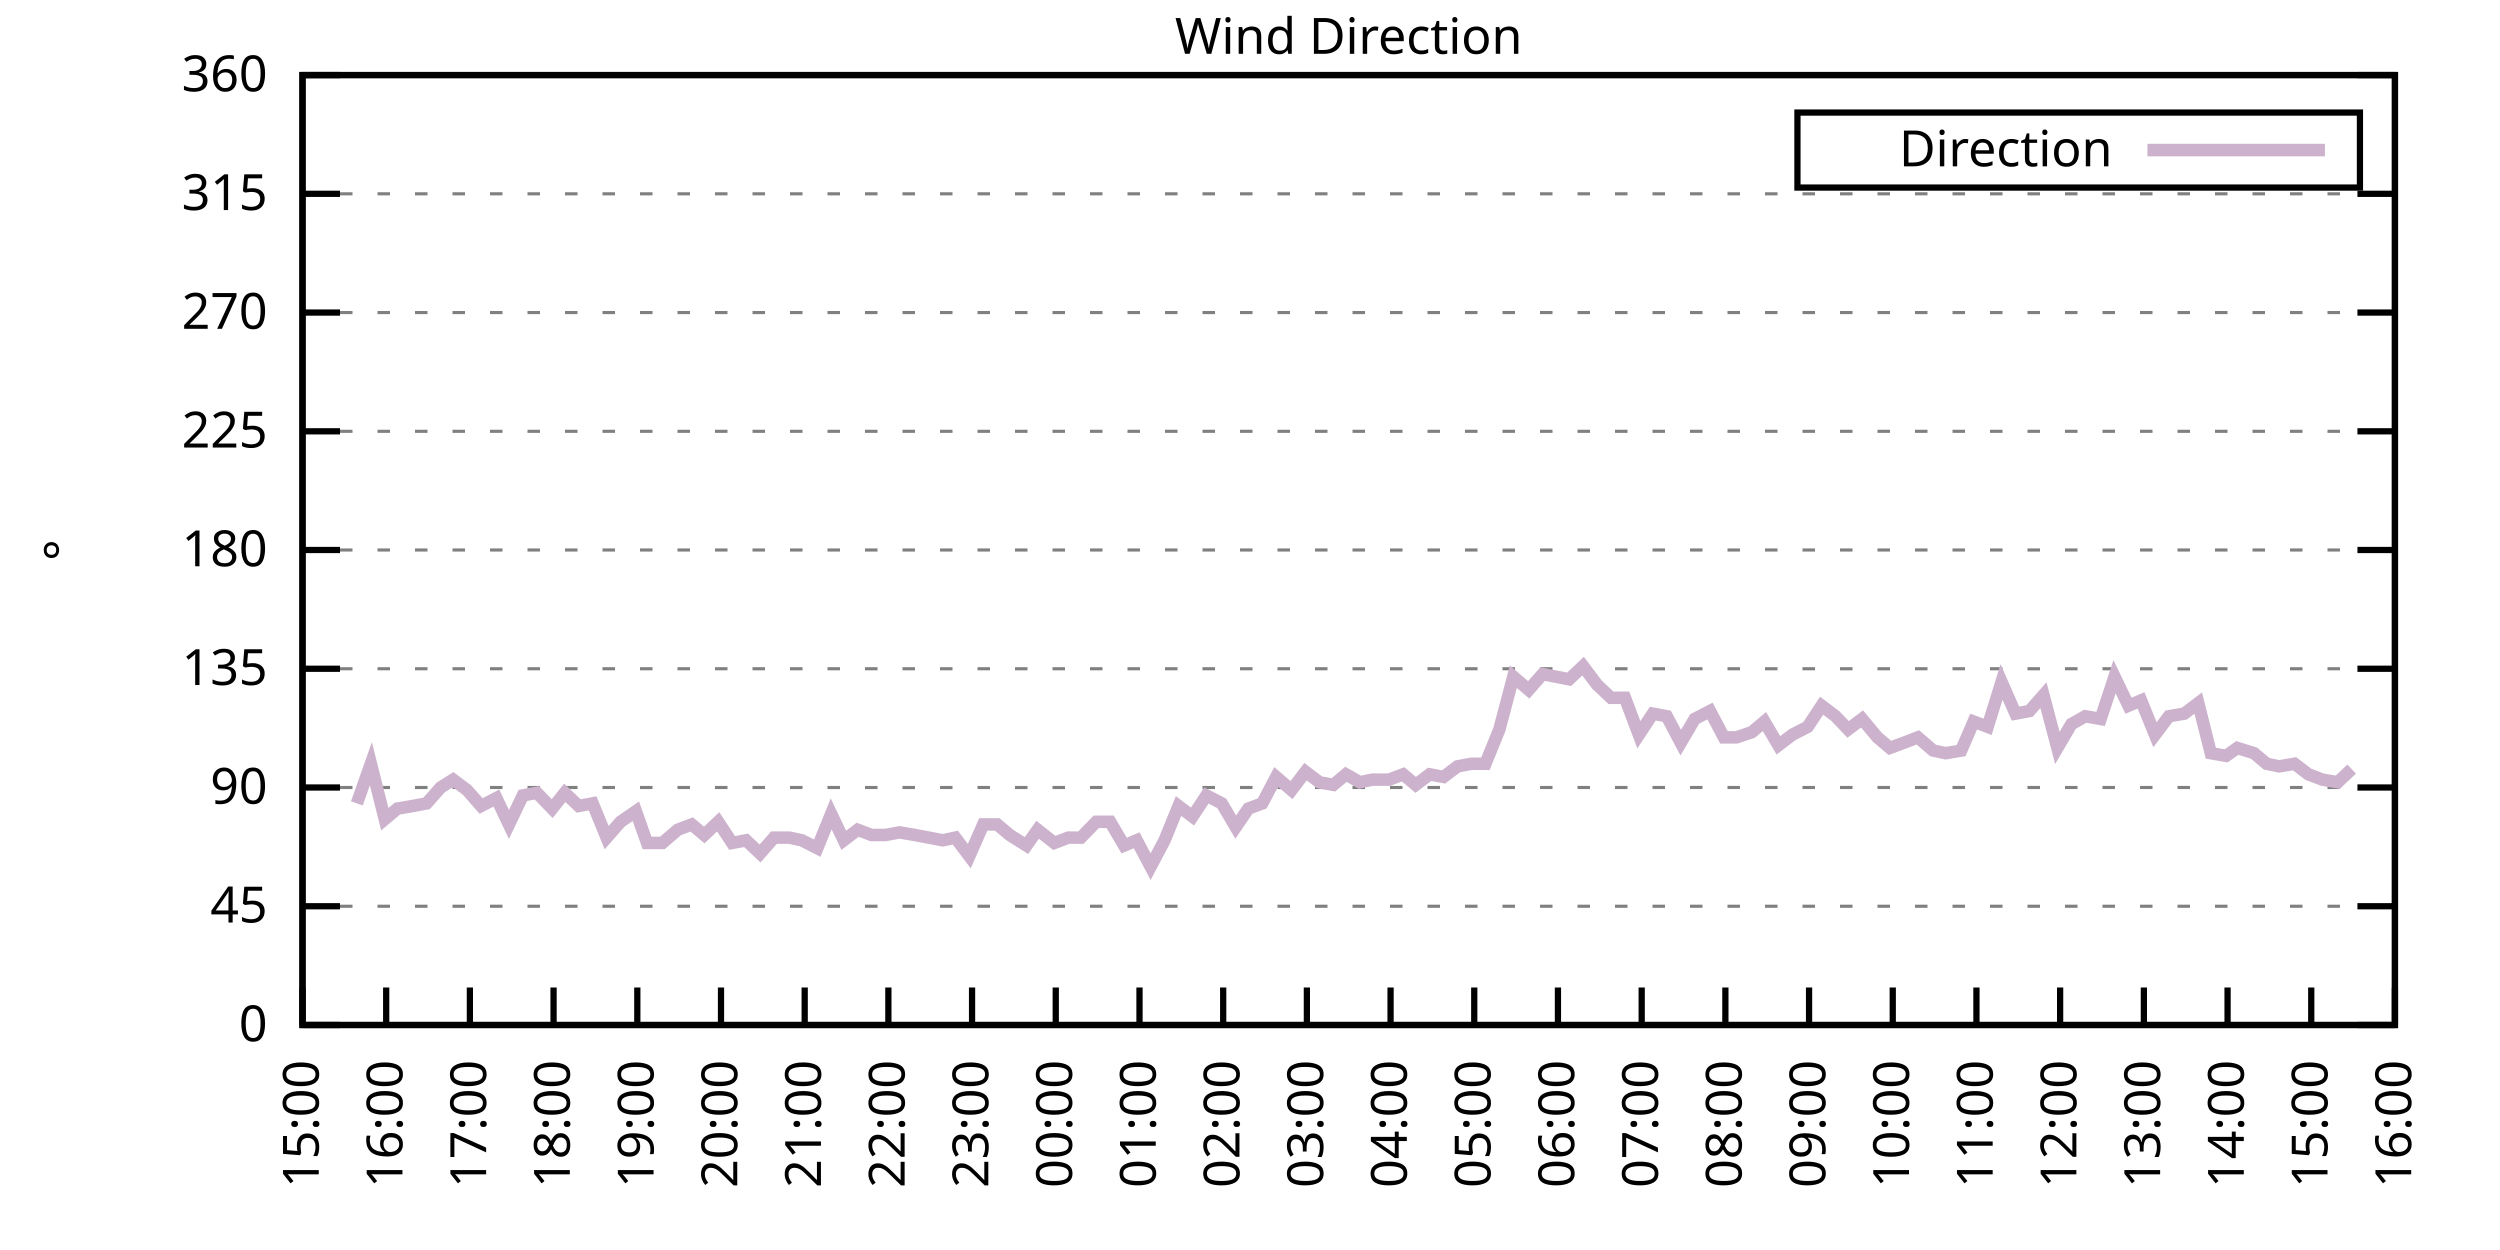
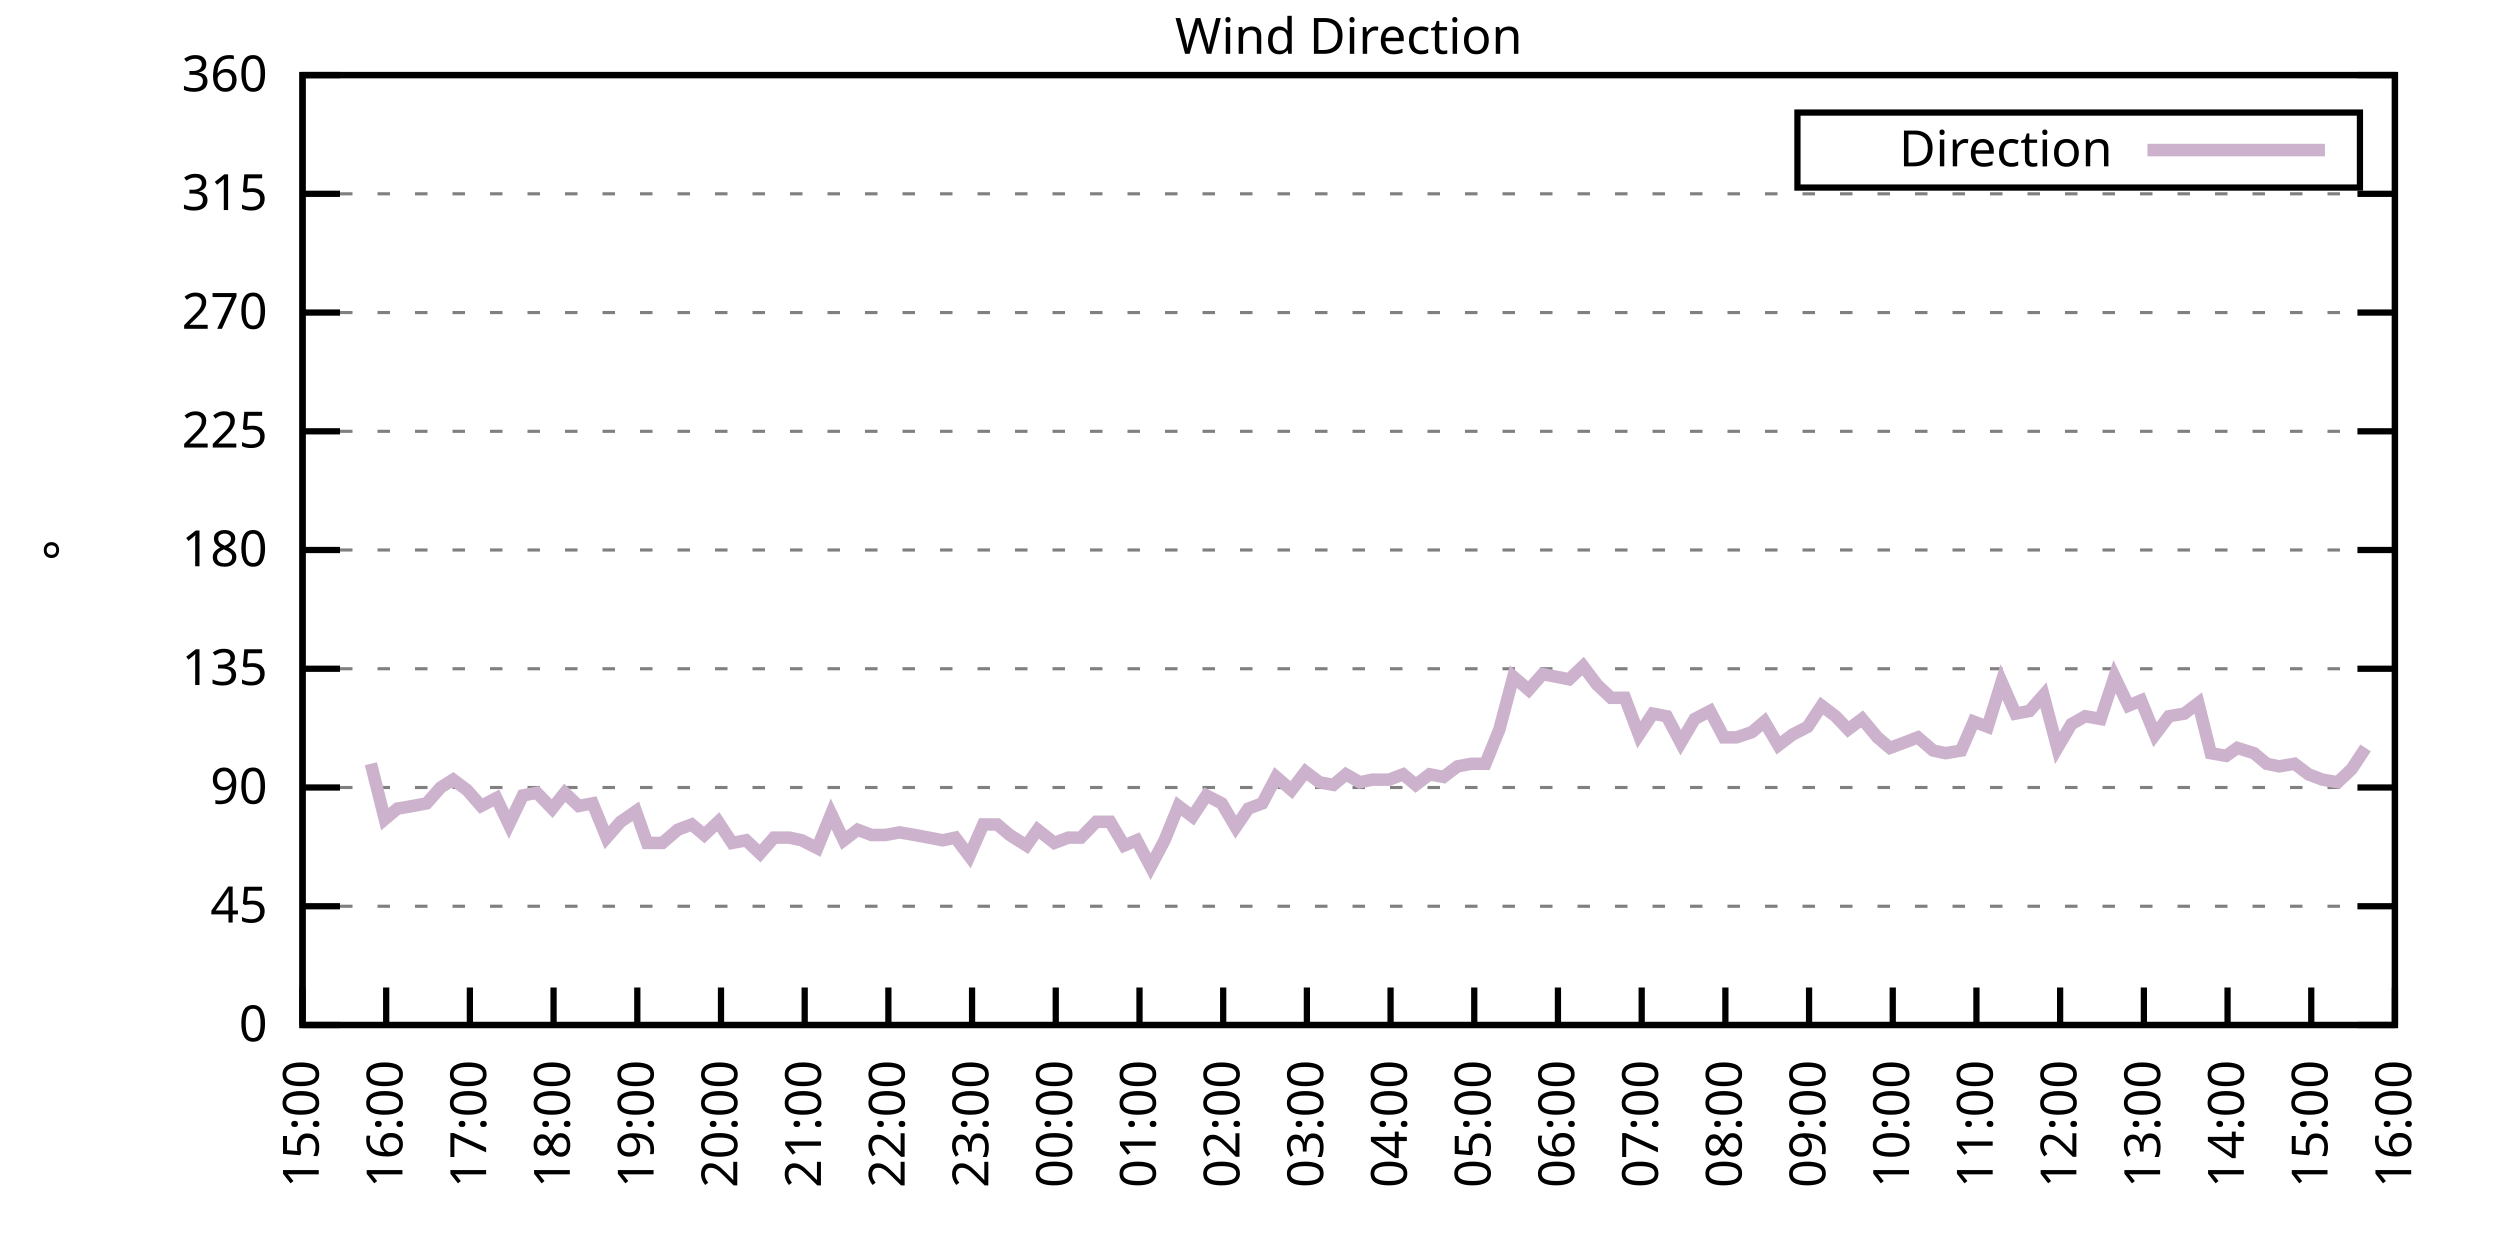
<svg xmlns="http://www.w3.org/2000/svg" xmlns:xlink="http://www.w3.org/1999/xlink" width="400" height="200" viewBox="0 0 400 200">
  <g id="gnuplot_canvas">
    <rect x="0" y="0" width="400" height="200" fill="none" />
    <defs>
      <circle id="gpDot" r="0.5" stroke-width="0.5" stroke="currentColor" />
      <path id="gpPt0" stroke-width="0.333" stroke="currentColor" d="M-1,0 h2 M0,-1 v2" />
      <path id="gpPt1" stroke-width="0.333" stroke="currentColor" d="M-1,-1 L1,1 M1,-1 L-1,1" />
      <path id="gpPt2" stroke-width="0.333" stroke="currentColor" d="M-1,0 L1,0 M0,-1 L0,1 M-1,-1 L1,1 M-1,1 L1,-1" />
      <rect id="gpPt3" stroke-width="0.333" stroke="currentColor" x="-1" y="-1" width="2" height="2" />
      <rect id="gpPt4" stroke-width="0.333" stroke="currentColor" fill="currentColor" x="-1" y="-1" width="2" height="2" />
      <circle id="gpPt5" stroke-width="0.333" stroke="currentColor" cx="0" cy="0" r="1" />
      <use xlink:href="#gpPt5" id="gpPt6" fill="currentColor" stroke="none" />
      <path id="gpPt7" stroke-width="0.333" stroke="currentColor" d="M0,-1.33 L-1.33,0.67 L1.33,0.67 z" />
      <use xlink:href="#gpPt7" id="gpPt8" fill="currentColor" stroke="none" />
      <use xlink:href="#gpPt7" id="gpPt9" stroke="currentColor" transform="rotate(180)" />
      <use xlink:href="#gpPt9" id="gpPt10" fill="currentColor" stroke="none" />
      <use xlink:href="#gpPt3" id="gpPt11" stroke="currentColor" transform="rotate(45)" />
      <use xlink:href="#gpPt11" id="gpPt12" fill="currentColor" stroke="none" />
      <path id="gpPt13" stroke-width="0.333" stroke="currentColor" d="M0,1.330 L1.265,0.411 L0.782,-1.067 L-0.782,-1.076 L-1.265,0.411 z" />
      <use xlink:href="#gpPt13" id="gpPt14" fill="currentColor" stroke="none" />
      <filter id="textbox" filterUnits="objectBoundingBox" x="0" y="0" height="1" width="1">
        <feFlood flood-color="white" flood-opacity="1" result="bgnd" />
        <feComposite in="SourceGraphic" in2="bgnd" operator="atop" />
      </filter>
      <filter id="greybox" filterUnits="objectBoundingBox" x="0" y="0" height="1" width="1">
        <feFlood flood-color="lightgrey" flood-opacity="1" result="grey" />
        <feComposite in="SourceGraphic" in2="grey" operator="atop" />
      </filter>
    </defs>
    <g fill="none" color="white" stroke="currentColor" stroke-width="1.00" stroke-linecap="butt" stroke-linejoin="miter">
</g>
    <g fill="none" color="black" stroke="currentColor" stroke-width="1.00" stroke-linecap="butt" stroke-linejoin="miter">
      <g stroke="none" shape-rendering="crispEdges">
        <polygon fill="rgb(255, 255, 255)" points="48.40,164.00 383.18,164.00 383.18,12.02 48.40,12.02 " />
      </g>
    </g>
    <g fill="none" color="black" stroke="currentColor" stroke-width="1.00" stroke-linecap="butt" stroke-linejoin="miter">
</g>
    <g fill="none" color="black" stroke="black" stroke-width="0.50" stroke-linecap="butt" stroke-linejoin="miter">
</g>
    <g fill="none" color="gray" stroke="currentColor" stroke-width="0.50" stroke-linecap="butt" stroke-linejoin="miter">
      <path stroke="gray" stroke-dasharray="2,4" class="gridline" d="M48.40,164.00 L383.19,164.00  " />
    </g>
    <g fill="none" color="gray" stroke="gray" stroke-width="1.00" stroke-linecap="butt" stroke-linejoin="miter">
</g>
    <g fill="none" color="black" stroke="currentColor" stroke-width="1.00" stroke-linecap="butt" stroke-linejoin="miter">
      <path stroke="black" d="M48.40,164.00 L54.40,164.00 M383.19,164.00 L377.19,164.00  " />
      <g transform="translate(42.80,166.60)" stroke="none" fill="black" font-family="Sans" font-size="8.00" text-anchor="end">
        <text>
          <tspan font-family="Sans"> 0</tspan>
        </text>
      </g>
    </g>
    <g fill="none" color="black" stroke="currentColor" stroke-width="1.00" stroke-linecap="butt" stroke-linejoin="miter">
</g>
    <g fill="none" color="black" stroke="black" stroke-width="0.50" stroke-linecap="butt" stroke-linejoin="miter">
</g>
    <g fill="none" color="gray" stroke="currentColor" stroke-width="0.50" stroke-linecap="butt" stroke-linejoin="miter">
      <path stroke="gray" stroke-dasharray="2,4" class="gridline" d="M48.40,145.00 L383.19,145.00  " />
    </g>
    <g fill="none" color="gray" stroke="gray" stroke-width="1.00" stroke-linecap="butt" stroke-linejoin="miter">
</g>
    <g fill="none" color="black" stroke="currentColor" stroke-width="1.00" stroke-linecap="butt" stroke-linejoin="miter">
      <path stroke="black" d="M48.40,145.00 L54.40,145.00 M383.19,145.00 L377.19,145.00  " />
      <g transform="translate(42.80,147.60)" stroke="none" fill="black" font-family="Sans" font-size="8.00" text-anchor="end">
        <text>
          <tspan font-family="Sans"> 45</tspan>
        </text>
      </g>
    </g>
    <g fill="none" color="black" stroke="currentColor" stroke-width="1.00" stroke-linecap="butt" stroke-linejoin="miter">
</g>
    <g fill="none" color="black" stroke="black" stroke-width="0.50" stroke-linecap="butt" stroke-linejoin="miter">
</g>
    <g fill="none" color="gray" stroke="currentColor" stroke-width="0.50" stroke-linecap="butt" stroke-linejoin="miter">
      <path stroke="gray" stroke-dasharray="2,4" class="gridline" d="M48.40,126.00 L383.19,126.00  " />
    </g>
    <g fill="none" color="gray" stroke="gray" stroke-width="1.00" stroke-linecap="butt" stroke-linejoin="miter">
</g>
    <g fill="none" color="black" stroke="currentColor" stroke-width="1.00" stroke-linecap="butt" stroke-linejoin="miter">
      <path stroke="black" d="M48.40,126.00 L54.40,126.00 M383.19,126.00 L377.19,126.00  " />
      <g transform="translate(42.80,128.60)" stroke="none" fill="black" font-family="Sans" font-size="8.00" text-anchor="end">
        <text>
          <tspan font-family="Sans"> 90</tspan>
        </text>
      </g>
    </g>
    <g fill="none" color="black" stroke="currentColor" stroke-width="1.00" stroke-linecap="butt" stroke-linejoin="miter">
</g>
    <g fill="none" color="black" stroke="black" stroke-width="0.50" stroke-linecap="butt" stroke-linejoin="miter">
</g>
    <g fill="none" color="gray" stroke="currentColor" stroke-width="0.50" stroke-linecap="butt" stroke-linejoin="miter">
      <path stroke="gray" stroke-dasharray="2,4" class="gridline" d="M48.40,107.00 L383.19,107.00  " />
    </g>
    <g fill="none" color="gray" stroke="gray" stroke-width="1.00" stroke-linecap="butt" stroke-linejoin="miter">
</g>
    <g fill="none" color="black" stroke="currentColor" stroke-width="1.00" stroke-linecap="butt" stroke-linejoin="miter">
      <path stroke="black" d="M48.40,107.00 L54.40,107.00 M383.19,107.00 L377.19,107.00  " />
      <g transform="translate(42.80,109.60)" stroke="none" fill="black" font-family="Sans" font-size="8.00" text-anchor="end">
        <text>
          <tspan font-family="Sans"> 135</tspan>
        </text>
      </g>
    </g>
    <g fill="none" color="black" stroke="currentColor" stroke-width="1.00" stroke-linecap="butt" stroke-linejoin="miter">
</g>
    <g fill="none" color="black" stroke="black" stroke-width="0.50" stroke-linecap="butt" stroke-linejoin="miter">
</g>
    <g fill="none" color="gray" stroke="currentColor" stroke-width="0.50" stroke-linecap="butt" stroke-linejoin="miter">
      <path stroke="gray" stroke-dasharray="2,4" class="gridline" d="M48.40,88.00 L383.19,88.00  " />
    </g>
    <g fill="none" color="gray" stroke="gray" stroke-width="1.00" stroke-linecap="butt" stroke-linejoin="miter">
</g>
    <g fill="none" color="black" stroke="currentColor" stroke-width="1.00" stroke-linecap="butt" stroke-linejoin="miter">
      <path stroke="black" d="M48.40,88.00 L54.40,88.00 M383.19,88.00 L377.19,88.00  " />
      <g transform="translate(42.80,90.60)" stroke="none" fill="black" font-family="Sans" font-size="8.00" text-anchor="end">
        <text>
          <tspan font-family="Sans"> 180</tspan>
        </text>
      </g>
    </g>
    <g fill="none" color="black" stroke="currentColor" stroke-width="1.00" stroke-linecap="butt" stroke-linejoin="miter">
</g>
    <g fill="none" color="black" stroke="black" stroke-width="0.50" stroke-linecap="butt" stroke-linejoin="miter">
</g>
    <g fill="none" color="gray" stroke="currentColor" stroke-width="0.50" stroke-linecap="butt" stroke-linejoin="miter">
      <path stroke="gray" stroke-dasharray="2,4" class="gridline" d="M48.40,69.01 L383.19,69.01  " />
    </g>
    <g fill="none" color="gray" stroke="gray" stroke-width="1.00" stroke-linecap="butt" stroke-linejoin="miter">
</g>
    <g fill="none" color="black" stroke="currentColor" stroke-width="1.00" stroke-linecap="butt" stroke-linejoin="miter">
      <path stroke="black" d="M48.40,69.01 L54.40,69.01 M383.19,69.01 L377.19,69.01  " />
      <g transform="translate(42.80,71.61)" stroke="none" fill="black" font-family="Sans" font-size="8.00" text-anchor="end">
        <text>
          <tspan font-family="Sans"> 225</tspan>
        </text>
      </g>
    </g>
    <g fill="none" color="black" stroke="currentColor" stroke-width="1.00" stroke-linecap="butt" stroke-linejoin="miter">
</g>
    <g fill="none" color="black" stroke="black" stroke-width="0.50" stroke-linecap="butt" stroke-linejoin="miter">
</g>
    <g fill="none" color="gray" stroke="currentColor" stroke-width="0.50" stroke-linecap="butt" stroke-linejoin="miter">
      <path stroke="gray" stroke-dasharray="2,4" class="gridline" d="M48.40,50.01 L383.19,50.01  " />
    </g>
    <g fill="none" color="gray" stroke="gray" stroke-width="1.00" stroke-linecap="butt" stroke-linejoin="miter">
</g>
    <g fill="none" color="black" stroke="currentColor" stroke-width="1.00" stroke-linecap="butt" stroke-linejoin="miter">
      <path stroke="black" d="M48.40,50.01 L54.40,50.01 M383.19,50.01 L377.19,50.01  " />
      <g transform="translate(42.80,52.61)" stroke="none" fill="black" font-family="Sans" font-size="8.00" text-anchor="end">
        <text>
          <tspan font-family="Sans"> 270</tspan>
        </text>
      </g>
    </g>
    <g fill="none" color="black" stroke="currentColor" stroke-width="1.00" stroke-linecap="butt" stroke-linejoin="miter">
</g>
    <g fill="none" color="black" stroke="black" stroke-width="0.50" stroke-linecap="butt" stroke-linejoin="miter">
</g>
    <g fill="none" color="gray" stroke="currentColor" stroke-width="0.50" stroke-linecap="butt" stroke-linejoin="miter">
      <path stroke="gray" stroke-dasharray="2,4" class="gridline" d="M48.40,31.01 L383.19,31.01  " />
    </g>
    <g fill="none" color="gray" stroke="gray" stroke-width="1.00" stroke-linecap="butt" stroke-linejoin="miter">
</g>
    <g fill="none" color="black" stroke="currentColor" stroke-width="1.00" stroke-linecap="butt" stroke-linejoin="miter">
      <path stroke="black" d="M48.40,31.01 L54.40,31.01 M383.19,31.01 L377.19,31.01  " />
      <g transform="translate(42.80,33.61)" stroke="none" fill="black" font-family="Sans" font-size="8.00" text-anchor="end">
        <text>
          <tspan font-family="Sans"> 315</tspan>
        </text>
      </g>
    </g>
    <g fill="none" color="black" stroke="currentColor" stroke-width="1.00" stroke-linecap="butt" stroke-linejoin="miter">
</g>
    <g fill="none" color="black" stroke="black" stroke-width="0.50" stroke-linecap="butt" stroke-linejoin="miter">
</g>
    <g fill="none" color="gray" stroke="currentColor" stroke-width="0.50" stroke-linecap="butt" stroke-linejoin="miter">
      <path stroke="gray" stroke-dasharray="2,4" class="gridline" d="M48.40,12.01 L383.19,12.01  " />
    </g>
    <g fill="none" color="gray" stroke="gray" stroke-width="1.00" stroke-linecap="butt" stroke-linejoin="miter">
</g>
    <g fill="none" color="black" stroke="currentColor" stroke-width="1.00" stroke-linecap="butt" stroke-linejoin="miter">
      <path stroke="black" d="M48.40,12.01 L54.40,12.01 M383.19,12.01 L377.19,12.01  " />
      <g transform="translate(42.80,14.61)" stroke="none" fill="black" font-family="Sans" font-size="8.00" text-anchor="end">
        <text>
          <tspan font-family="Sans"> 360</tspan>
        </text>
      </g>
    </g>
    <g fill="none" color="black" stroke="currentColor" stroke-width="1.00" stroke-linecap="butt" stroke-linejoin="miter">
      <path stroke="black" d="M48.40,164.00 L48.40,158.00  " />
      <g transform="translate(51.00,169.60) rotate(270.00)" stroke="none" fill="black" font-family="Sans" font-size="8.00" text-anchor="end">
        <text>
          <tspan font-family="Sans">15:00</tspan>
        </text>
      </g>
    </g>
    <g fill="none" color="black" stroke="currentColor" stroke-width="1.00" stroke-linecap="butt" stroke-linejoin="miter">
      <path stroke="black" d="M61.79,164.00 L61.79,158.00  " />
      <g transform="translate(64.39,169.60) rotate(270.00)" stroke="none" fill="black" font-family="Sans" font-size="8.00" text-anchor="end">
        <text>
          <tspan font-family="Sans">16:00</tspan>
        </text>
      </g>
    </g>
    <g fill="none" color="black" stroke="currentColor" stroke-width="1.00" stroke-linecap="butt" stroke-linejoin="miter">
      <path stroke="black" d="M75.18,164.00 L75.18,158.00  " />
      <g transform="translate(77.78,169.60) rotate(270.00)" stroke="none" fill="black" font-family="Sans" font-size="8.00" text-anchor="end">
        <text>
          <tspan font-family="Sans">17:00</tspan>
        </text>
      </g>
    </g>
    <g fill="none" color="black" stroke="currentColor" stroke-width="1.00" stroke-linecap="butt" stroke-linejoin="miter">
      <path stroke="black" d="M88.57,164.00 L88.57,158.00  " />
      <g transform="translate(91.17,169.60) rotate(270.00)" stroke="none" fill="black" font-family="Sans" font-size="8.00" text-anchor="end">
        <text>
          <tspan font-family="Sans">18:00</tspan>
        </text>
      </g>
    </g>
    <g fill="none" color="black" stroke="currentColor" stroke-width="1.00" stroke-linecap="butt" stroke-linejoin="miter">
      <path stroke="black" d="M101.97,164.00 L101.97,158.00  " />
      <g transform="translate(104.57,169.60) rotate(270.00)" stroke="none" fill="black" font-family="Sans" font-size="8.00" text-anchor="end">
        <text>
          <tspan font-family="Sans">19:00</tspan>
        </text>
      </g>
    </g>
    <g fill="none" color="black" stroke="currentColor" stroke-width="1.00" stroke-linecap="butt" stroke-linejoin="miter">
      <path stroke="black" d="M115.36,164.00 L115.36,158.00  " />
      <g transform="translate(117.96,169.60) rotate(270.00)" stroke="none" fill="black" font-family="Sans" font-size="8.00" text-anchor="end">
        <text>
          <tspan font-family="Sans">20:00</tspan>
        </text>
      </g>
    </g>
    <g fill="none" color="black" stroke="currentColor" stroke-width="1.00" stroke-linecap="butt" stroke-linejoin="miter">
      <path stroke="black" d="M128.75,164.00 L128.75,158.00  " />
      <g transform="translate(131.35,169.60) rotate(270.00)" stroke="none" fill="black" font-family="Sans" font-size="8.00" text-anchor="end">
        <text>
          <tspan font-family="Sans">21:00</tspan>
        </text>
      </g>
    </g>
    <g fill="none" color="black" stroke="currentColor" stroke-width="1.00" stroke-linecap="butt" stroke-linejoin="miter">
      <path stroke="black" d="M142.14,164.00 L142.14,158.00  " />
      <g transform="translate(144.74,169.60) rotate(270.00)" stroke="none" fill="black" font-family="Sans" font-size="8.00" text-anchor="end">
        <text>
          <tspan font-family="Sans">22:00</tspan>
        </text>
      </g>
    </g>
    <g fill="none" color="black" stroke="currentColor" stroke-width="1.00" stroke-linecap="butt" stroke-linejoin="miter">
      <path stroke="black" d="M155.53,164.00 L155.53,158.00  " />
      <g transform="translate(158.13,169.60) rotate(270.00)" stroke="none" fill="black" font-family="Sans" font-size="8.00" text-anchor="end">
        <text>
          <tspan font-family="Sans">23:00</tspan>
        </text>
      </g>
    </g>
    <g fill="none" color="black" stroke="currentColor" stroke-width="1.00" stroke-linecap="butt" stroke-linejoin="miter">
      <path stroke="black" d="M168.92,164.00 L168.92,158.00  " />
      <g transform="translate(171.52,169.60) rotate(270.00)" stroke="none" fill="black" font-family="Sans" font-size="8.00" text-anchor="end">
        <text>
          <tspan font-family="Sans">00:00</tspan>
        </text>
      </g>
    </g>
    <g fill="none" color="black" stroke="currentColor" stroke-width="1.00" stroke-linecap="butt" stroke-linejoin="miter">
      <path stroke="black" d="M182.32,164.00 L182.32,158.00  " />
      <g transform="translate(184.92,169.60) rotate(270.00)" stroke="none" fill="black" font-family="Sans" font-size="8.00" text-anchor="end">
        <text>
          <tspan font-family="Sans">01:00</tspan>
        </text>
      </g>
    </g>
    <g fill="none" color="black" stroke="currentColor" stroke-width="1.00" stroke-linecap="butt" stroke-linejoin="miter">
      <path stroke="black" d="M195.71,164.00 L195.71,158.00  " />
      <g transform="translate(198.31,169.60) rotate(270.00)" stroke="none" fill="black" font-family="Sans" font-size="8.00" text-anchor="end">
        <text>
          <tspan font-family="Sans">02:00</tspan>
        </text>
      </g>
    </g>
    <g fill="none" color="black" stroke="currentColor" stroke-width="1.00" stroke-linecap="butt" stroke-linejoin="miter">
      <path stroke="black" d="M209.10,164.00 L209.10,158.00  " />
      <g transform="translate(211.70,169.60) rotate(270.00)" stroke="none" fill="black" font-family="Sans" font-size="8.00" text-anchor="end">
        <text>
          <tspan font-family="Sans">03:00</tspan>
        </text>
      </g>
    </g>
    <g fill="none" color="black" stroke="currentColor" stroke-width="1.00" stroke-linecap="butt" stroke-linejoin="miter">
      <path stroke="black" d="M222.49,164.00 L222.49,158.00  " />
      <g transform="translate(225.09,169.60) rotate(270.00)" stroke="none" fill="black" font-family="Sans" font-size="8.00" text-anchor="end">
        <text>
          <tspan font-family="Sans">04:00</tspan>
        </text>
      </g>
    </g>
    <g fill="none" color="black" stroke="currentColor" stroke-width="1.00" stroke-linecap="butt" stroke-linejoin="miter">
      <path stroke="black" d="M235.88,164.00 L235.88,158.00  " />
      <g transform="translate(238.48,169.60) rotate(270.00)" stroke="none" fill="black" font-family="Sans" font-size="8.00" text-anchor="end">
        <text>
          <tspan font-family="Sans">05:00</tspan>
        </text>
      </g>
    </g>
    <g fill="none" color="black" stroke="currentColor" stroke-width="1.00" stroke-linecap="butt" stroke-linejoin="miter">
      <path stroke="black" d="M249.27,164.00 L249.27,158.00  " />
      <g transform="translate(251.87,169.60) rotate(270.00)" stroke="none" fill="black" font-family="Sans" font-size="8.00" text-anchor="end">
        <text>
          <tspan font-family="Sans">06:00</tspan>
        </text>
      </g>
    </g>
    <g fill="none" color="black" stroke="currentColor" stroke-width="1.00" stroke-linecap="butt" stroke-linejoin="miter">
      <path stroke="black" d="M262.67,164.00 L262.67,158.00  " />
      <g transform="translate(265.27,169.60) rotate(270.00)" stroke="none" fill="black" font-family="Sans" font-size="8.00" text-anchor="end">
        <text>
          <tspan font-family="Sans">07:00</tspan>
        </text>
      </g>
    </g>
    <g fill="none" color="black" stroke="currentColor" stroke-width="1.00" stroke-linecap="butt" stroke-linejoin="miter">
      <path stroke="black" d="M276.06,164.00 L276.06,158.00  " />
      <g transform="translate(278.66,169.60) rotate(270.00)" stroke="none" fill="black" font-family="Sans" font-size="8.00" text-anchor="end">
        <text>
          <tspan font-family="Sans">08:00</tspan>
        </text>
      </g>
    </g>
    <g fill="none" color="black" stroke="currentColor" stroke-width="1.00" stroke-linecap="butt" stroke-linejoin="miter">
      <path stroke="black" d="M289.45,164.00 L289.45,158.00  " />
      <g transform="translate(292.05,169.60) rotate(270.00)" stroke="none" fill="black" font-family="Sans" font-size="8.00" text-anchor="end">
        <text>
          <tspan font-family="Sans">09:00</tspan>
        </text>
      </g>
    </g>
    <g fill="none" color="black" stroke="currentColor" stroke-width="1.00" stroke-linecap="butt" stroke-linejoin="miter">
      <path stroke="black" d="M302.84,164.00 L302.84,158.00  " />
      <g transform="translate(305.44,169.60) rotate(270.00)" stroke="none" fill="black" font-family="Sans" font-size="8.00" text-anchor="end">
        <text>
          <tspan font-family="Sans">10:00</tspan>
        </text>
      </g>
    </g>
    <g fill="none" color="black" stroke="currentColor" stroke-width="1.00" stroke-linecap="butt" stroke-linejoin="miter">
      <path stroke="black" d="M316.23,164.00 L316.23,158.00  " />
      <g transform="translate(318.83,169.60) rotate(270.00)" stroke="none" fill="black" font-family="Sans" font-size="8.00" text-anchor="end">
        <text>
          <tspan font-family="Sans">11:00</tspan>
        </text>
      </g>
    </g>
    <g fill="none" color="black" stroke="currentColor" stroke-width="1.00" stroke-linecap="butt" stroke-linejoin="miter">
      <path stroke="black" d="M329.62,164.00 L329.62,158.00  " />
      <g transform="translate(332.22,169.60) rotate(270.00)" stroke="none" fill="black" font-family="Sans" font-size="8.00" text-anchor="end">
        <text>
          <tspan font-family="Sans">12:00</tspan>
        </text>
      </g>
    </g>
    <g fill="none" color="black" stroke="currentColor" stroke-width="1.00" stroke-linecap="butt" stroke-linejoin="miter">
      <path stroke="black" d="M343.02,164.00 L343.02,158.00  " />
      <g transform="translate(345.62,169.60) rotate(270.00)" stroke="none" fill="black" font-family="Sans" font-size="8.00" text-anchor="end">
        <text>
          <tspan font-family="Sans">13:00</tspan>
        </text>
      </g>
    </g>
    <g fill="none" color="black" stroke="currentColor" stroke-width="1.00" stroke-linecap="butt" stroke-linejoin="miter">
      <path stroke="black" d="M356.41,164.00 L356.41,158.00  " />
      <g transform="translate(359.01,169.60) rotate(270.00)" stroke="none" fill="black" font-family="Sans" font-size="8.00" text-anchor="end">
        <text>
          <tspan font-family="Sans">14:00</tspan>
        </text>
      </g>
    </g>
    <g fill="none" color="black" stroke="currentColor" stroke-width="1.00" stroke-linecap="butt" stroke-linejoin="miter">
      <path stroke="black" d="M369.80,164.00 L369.80,158.00  " />
      <g transform="translate(372.40,169.60) rotate(270.00)" stroke="none" fill="black" font-family="Sans" font-size="8.00" text-anchor="end">
        <text>
          <tspan font-family="Sans">15:00</tspan>
        </text>
      </g>
    </g>
    <g fill="none" color="black" stroke="currentColor" stroke-width="1.00" stroke-linecap="butt" stroke-linejoin="miter">
      <path stroke="black" d="M383.19,164.00 L383.19,158.00  " />
      <g transform="translate(385.79,169.60) rotate(270.00)" stroke="none" fill="black" font-family="Sans" font-size="8.00" text-anchor="end">
        <text>
          <tspan font-family="Sans">16:00</tspan>
        </text>
      </g>
    </g>
    <g fill="none" color="black" stroke="currentColor" stroke-width="1.00" stroke-linecap="butt" stroke-linejoin="miter">
</g>
    <g fill="none" color="black" stroke="currentColor" stroke-width="1.00" stroke-linecap="butt" stroke-linejoin="miter">
      <path stroke="black" d="M48.40,12.01 L48.40,164.00 L383.19,164.00 L383.19,12.01 L48.40,12.01 Z  " />
    </g>
    <g fill="none" color="black" stroke="currentColor" stroke-width="1.00" stroke-linecap="butt" stroke-linejoin="miter">
</g>
    <g fill="none" color="black" stroke="currentColor" stroke-width="1.00" stroke-linecap="butt" stroke-linejoin="miter">
      <path stroke="black" d="M287.59,30.01 L287.59,18.01 L377.59,18.01 L377.59,30.01 L287.59,30.01 Z  " />
    </g>
    <g id="Wind_direction_plot_1">
      <g fill="none" color="white" stroke="black" stroke-width="2.00" stroke-linecap="butt" stroke-linejoin="miter">
</g>
      <g fill="none" color="black" stroke="currentColor" stroke-width="2.00" stroke-linecap="butt" stroke-linejoin="miter">
        <g transform="translate(337.99,26.61)" stroke="none" fill="black" font-family="Sans" font-size="8.00" text-anchor="end">
          <text>
            <tspan font-family="Sans">Direction</tspan>
          </text>
        </g>
      </g>
      <g fill="none" color="black" stroke="currentColor" stroke-width="2.00" stroke-linecap="butt" stroke-linejoin="miter">
-         <path stroke="rgb(204, 178, 204)" d="M343.59,24.01 L371.99,24.01 M57.10,128.54 L59.34,122.20 L61.57,131.07 L63.58,129.38 L66.03,128.96 L68.26,128.54   L70.50,126.00 L72.50,124.74 L74.74,126.42 L76.97,128.96 L79.42,127.69 L81.43,131.91 L83.66,127.27 L85.90,126.85   L88.35,129.38 L90.36,126.85 L92.59,128.96 L94.82,128.54 L97.06,134.02 L99.29,131.49 L101.74,129.80 L103.53,134.87   L105.98,134.87 L108.44,132.76 L110.67,131.91 L112.68,133.60 L114.91,131.49 L117.14,134.87 L119.38,134.45 L121.61,136.56   L123.84,134.02 L126.29,134.02 L128.30,134.45 L130.76,135.71 L132.99,130.22 L135.00,134.45 L137.23,132.76 L139.46,133.60   L141.69,133.60 L143.93,133.18 L146.38,133.60 L148.61,134.02 L150.85,134.45 L152.85,134.02 L155.09,136.98 L157.32,131.91   L159.55,131.91 L161.56,133.60 L164.24,135.29 L166.02,132.76 L168.70,134.87 L170.93,134.02 L172.94,134.02 L175.40,131.49   L177.63,131.49 L179.86,135.29 L181.87,134.45 L184.10,138.67 L186.33,134.45 L188.57,128.96 L190.80,130.65 L193.03,127.27   L195.48,128.54 L197.72,132.34 L199.73,129.38 L201.96,128.54 L204.19,124.31 L206.64,126.42 L208.88,123.47 L211.11,125.16   L213.34,125.58 L215.35,123.89 L217.58,125.16 L219.59,124.74 L222.27,124.74 L224.50,123.89 L226.51,125.58 L228.74,123.89   L230.97,124.31 L233.20,122.62 L235.44,122.20 L237.67,122.20 L239.90,116.71 L242.13,108.27 L244.59,110.38 L246.82,107.85   L251.06,108.69 L253.29,106.58 L255.52,109.54 L257.76,111.65 L259.99,111.65 L262.22,117.56 L264.45,114.18 L266.68,114.60   L268.92,118.83 L271.15,115.03 L273.60,113.76 L275.83,117.98 L277.84,117.98 L280.30,117.14 L282.31,115.45 L284.54,119.25   L286.77,117.56 L289.23,116.29 L291.46,112.91 L293.69,114.60 L295.70,116.71 L297.93,115.03 L300.39,117.98 L302.39,119.67   L304.63,118.83 L306.86,117.98 L309.31,120.09 L311.32,120.51 L313.78,120.09 L315.79,115.45 L318.02,116.29 L320.25,109.11   L322.48,114.18 L324.71,113.76 L326.95,111.23 L329.18,119.67 L331.41,115.87 L333.64,114.60 L336.10,115.03 L338.33,108.27   L340.56,112.91 L342.57,112.07 L344.80,117.56 L347.03,114.60 L349.49,114.18 L351.72,112.49 L353.73,120.51 L356.18,120.94   L357.97,119.67 L360.65,120.51 L362.66,122.20 L364.66,122.62 L367.12,122.20 L369.35,123.89 L371.58,124.74 L374.04,125.16   L376.27,123.05  " />
+         <path stroke="rgb(204, 178, 204)" d="M343.59,24.01 L371.99,24.01 M59.34,122.20 L61.57,131.07 L63.58,129.38 L66.03,128.96 L68.26,128.54 L70.50,126.00   L72.50,124.74 L74.74,126.42 L76.97,128.96 L79.42,127.69 L81.43,131.91 L83.66,127.27 L85.90,126.85 L88.35,129.38   L90.36,126.85 L92.59,128.96 L94.82,128.54 L97.06,134.02 L99.29,131.49 L101.74,129.80 L103.53,134.87 L105.98,134.87   L108.44,132.76 L110.67,131.91 L112.68,133.60 L114.91,131.49 L117.14,134.87 L119.38,134.45 L121.61,136.56 L123.84,134.02   L126.29,134.02 L128.30,134.45 L130.76,135.71 L132.99,130.22 L135.00,134.45 L137.23,132.76 L139.46,133.60 L141.69,133.60   L143.93,133.18 L146.38,133.60 L148.61,134.02 L150.85,134.45 L152.85,134.02 L155.09,136.98 L157.32,131.91 L159.55,131.91   L161.56,133.60 L164.24,135.29 L166.02,132.76 L168.70,134.87 L170.93,134.02 L172.94,134.02 L175.40,131.49 L177.63,131.49   L179.86,135.29 L181.87,134.45 L184.10,138.67 L186.33,134.45 L188.57,128.96 L190.80,130.65 L193.03,127.27 L195.48,128.54   L197.72,132.34 L199.73,129.38 L201.96,128.54 L204.19,124.31 L206.64,126.42 L208.88,123.47 L211.11,125.16 L213.34,125.58   L215.35,123.89 L217.58,125.16 L219.59,124.74 L222.27,124.74 L224.50,123.89 L226.51,125.58 L228.74,123.89 L230.97,124.31   L233.20,122.62 L235.44,122.20 L237.67,122.20 L239.90,116.71 L242.13,108.27 L244.59,110.38 L246.82,107.85 L251.06,108.69   L253.29,106.58 L255.52,109.54 L257.76,111.65 L259.99,111.65 L262.22,117.56 L264.45,114.18 L266.68,114.60 L268.92,118.83   L271.15,115.03 L273.60,113.76 L275.83,117.98 L277.84,117.98 L280.30,117.14 L282.31,115.45 L284.54,119.25 L286.77,117.56   L289.23,116.29 L291.46,112.91 L293.69,114.60 L295.70,116.71 L297.93,115.03 L300.39,117.98 L302.39,119.67 L304.63,118.83   L306.86,117.98 L309.31,120.09 L311.32,120.51 L313.78,120.09 L315.79,115.45 L318.02,116.29 L320.25,109.11 L322.48,114.18   L324.71,113.76 L326.95,111.23 L329.18,119.67 L331.41,115.87 L333.64,114.60 L336.10,115.03 L338.33,108.27 L340.56,112.91   L342.57,112.07 L344.80,117.56 L347.03,114.60 L349.49,114.18 L351.72,112.49 L353.73,120.51 L356.18,120.94 L357.97,119.67   L360.65,120.51 L362.66,122.20 L364.66,122.62 L367.12,122.20 L369.35,123.89 L371.58,124.74 L374.04,125.16 L376.27,123.05   L378.50,119.67  " />
      </g>
    </g>
    <g fill="none" color="black" stroke="currentColor" stroke-width="2.00" stroke-linecap="butt" stroke-linejoin="miter">
</g>
    <g fill="none" color="black" stroke="black" stroke-width="1.00" stroke-linecap="butt" stroke-linejoin="miter">
</g>
    <g fill="none" color="black" stroke="currentColor" stroke-width="1.00" stroke-linecap="butt" stroke-linejoin="miter">
      <path stroke="black" d="M48.40,12.01 L48.40,164.00 L383.19,164.00 L383.19,12.01 L48.40,12.01 Z  " />
      <g transform="translate(12.80,88.01) rotate(270.00)" stroke="none" fill="black" font-family="Sans" font-size="8.00" text-anchor="middle">
        <text>
          <tspan font-family="Sans">°</tspan>
        </text>
      </g>
    </g>
    <g fill="none" color="black" stroke="currentColor" stroke-width="1.00" stroke-linecap="butt" stroke-linejoin="miter">
</g>
    <g fill="none" color="black" stroke="currentColor" stroke-width="1.00" stroke-linecap="butt" stroke-linejoin="miter">
      <g transform="translate(215.79,8.61)" stroke="none" fill="black" font-family="Sans" font-size="8.00" text-anchor="middle">
        <text>
          <tspan font-family="Sans">Wind Direction</tspan>
        </text>
      </g>
    </g>
    <g fill="none" color="black" stroke="currentColor" stroke-width="1.00" stroke-linecap="butt" stroke-linejoin="miter">
</g>
  </g>
</svg>
